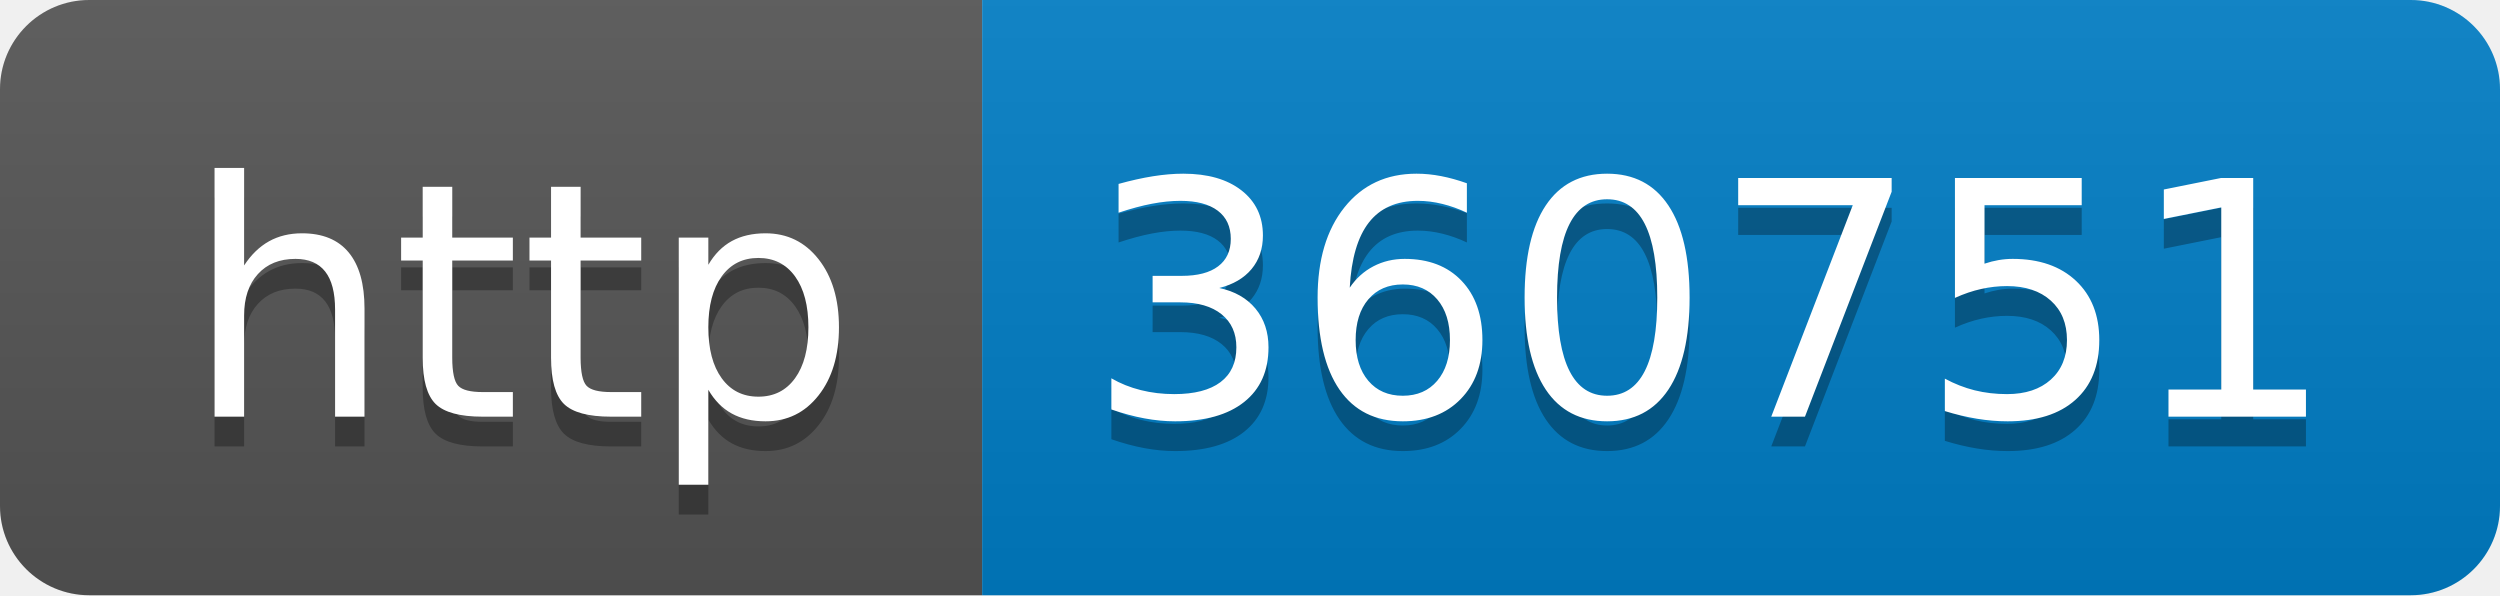
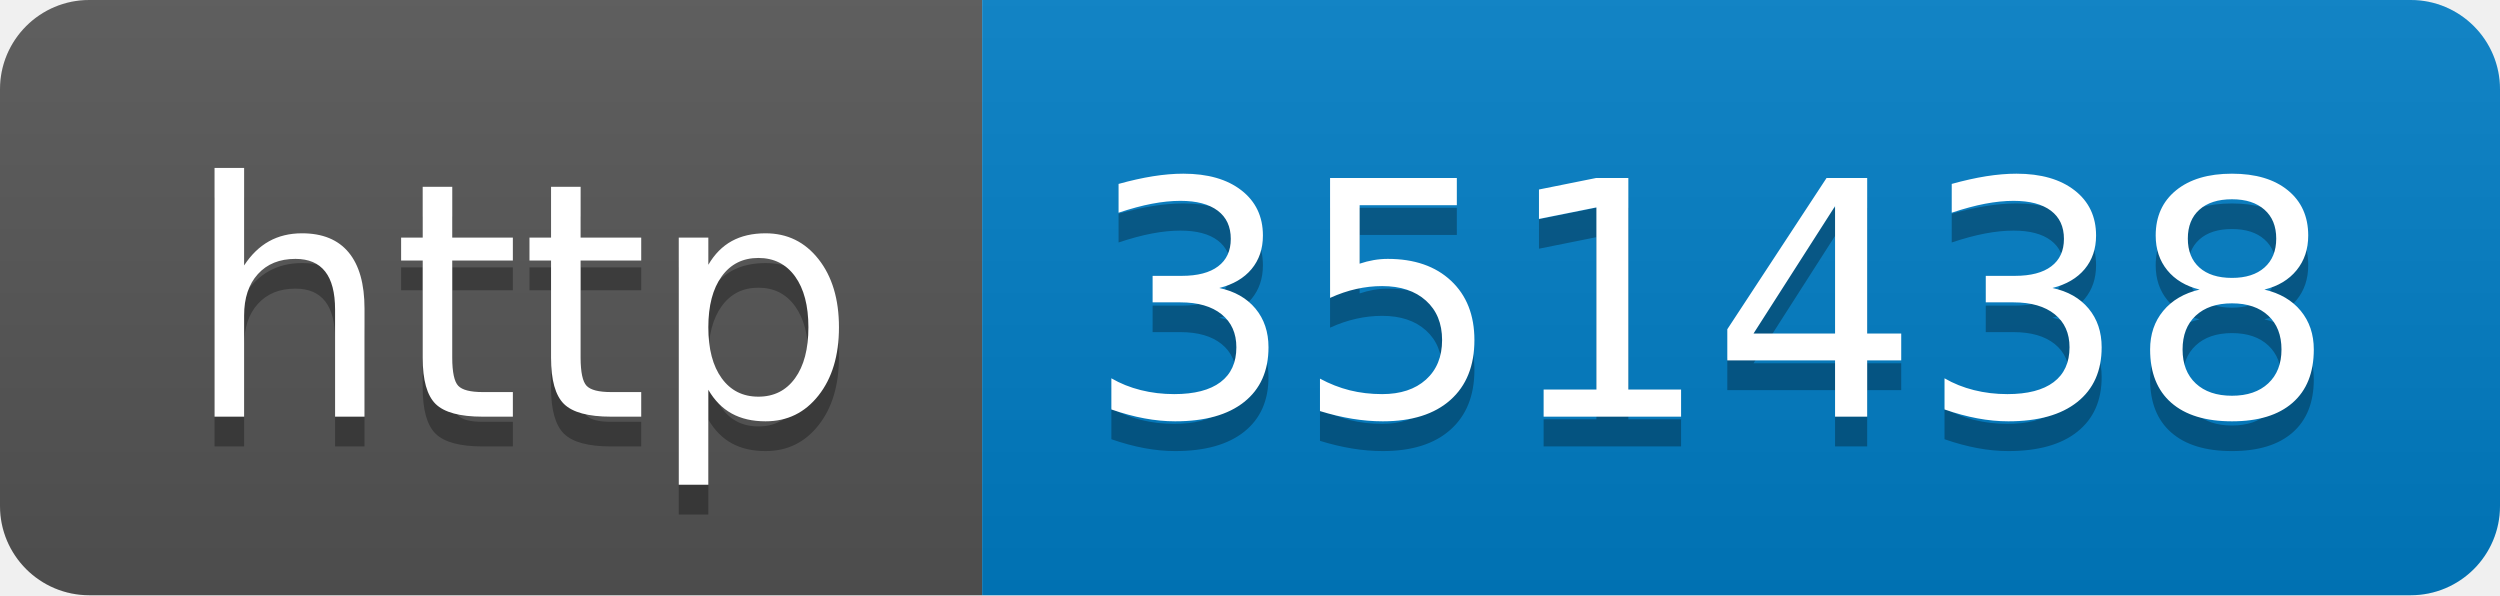
- <svg xmlns="http://www.w3.org/2000/svg" width="84" height="20" role="img" aria-label="http: 360751">
+ <svg xmlns="http://www.w3.org/2000/svg" width="84" height="20" role="img" aria-label="http: 351438">
  <linearGradient id="s" x2="0" y2="100%">
    <stop offset="0" stop-color="#bbb" stop-opacity=".1" />
    <stop offset="1" stop-opacity=".1" />
  </linearGradient>
  <clipPath id="r">
    <rect width="84" height="20" rx="3" fill="#fff" />
  </clipPath>
  <g clip-path="url(#r)">
    <rect width="33" height="20" fill="#555" />
    <rect x="33" width="51" height="20" fill="#007ec6" />
    <rect width="84" height="20" fill="url(#s)" />
  </g>
  <g fill="#fff" text-anchor="middle" font-family="Verdana,Geneva,DejaVu Sans,sans-serif" text-rendering="geometricPrecision" font-size="110">
    <text aria-hidden="true" x="175" y="150" fill="#010101" fill-opacity=".3" transform="scale(.1)" textLength="230">http</text>
    <text x="175" y="140" transform="scale(.1)" fill="#fff" textLength="230">http</text>
-     <text aria-hidden="true" x="575" y="150" fill="#010101" fill-opacity=".3" transform="scale(.1)" textLength="410">360751</text>
-     <text x="575" y="140" transform="scale(.1)" fill="#fff" textLength="410">360751</text>
+     <text aria-hidden="true" x="575" y="150" fill="#010101" fill-opacity=".3" transform="scale(.1)" textLength="410">351438</text>
+     <text x="575" y="140" transform="scale(.1)" fill="#fff" textLength="410">351438</text>
  </g>
</svg>
